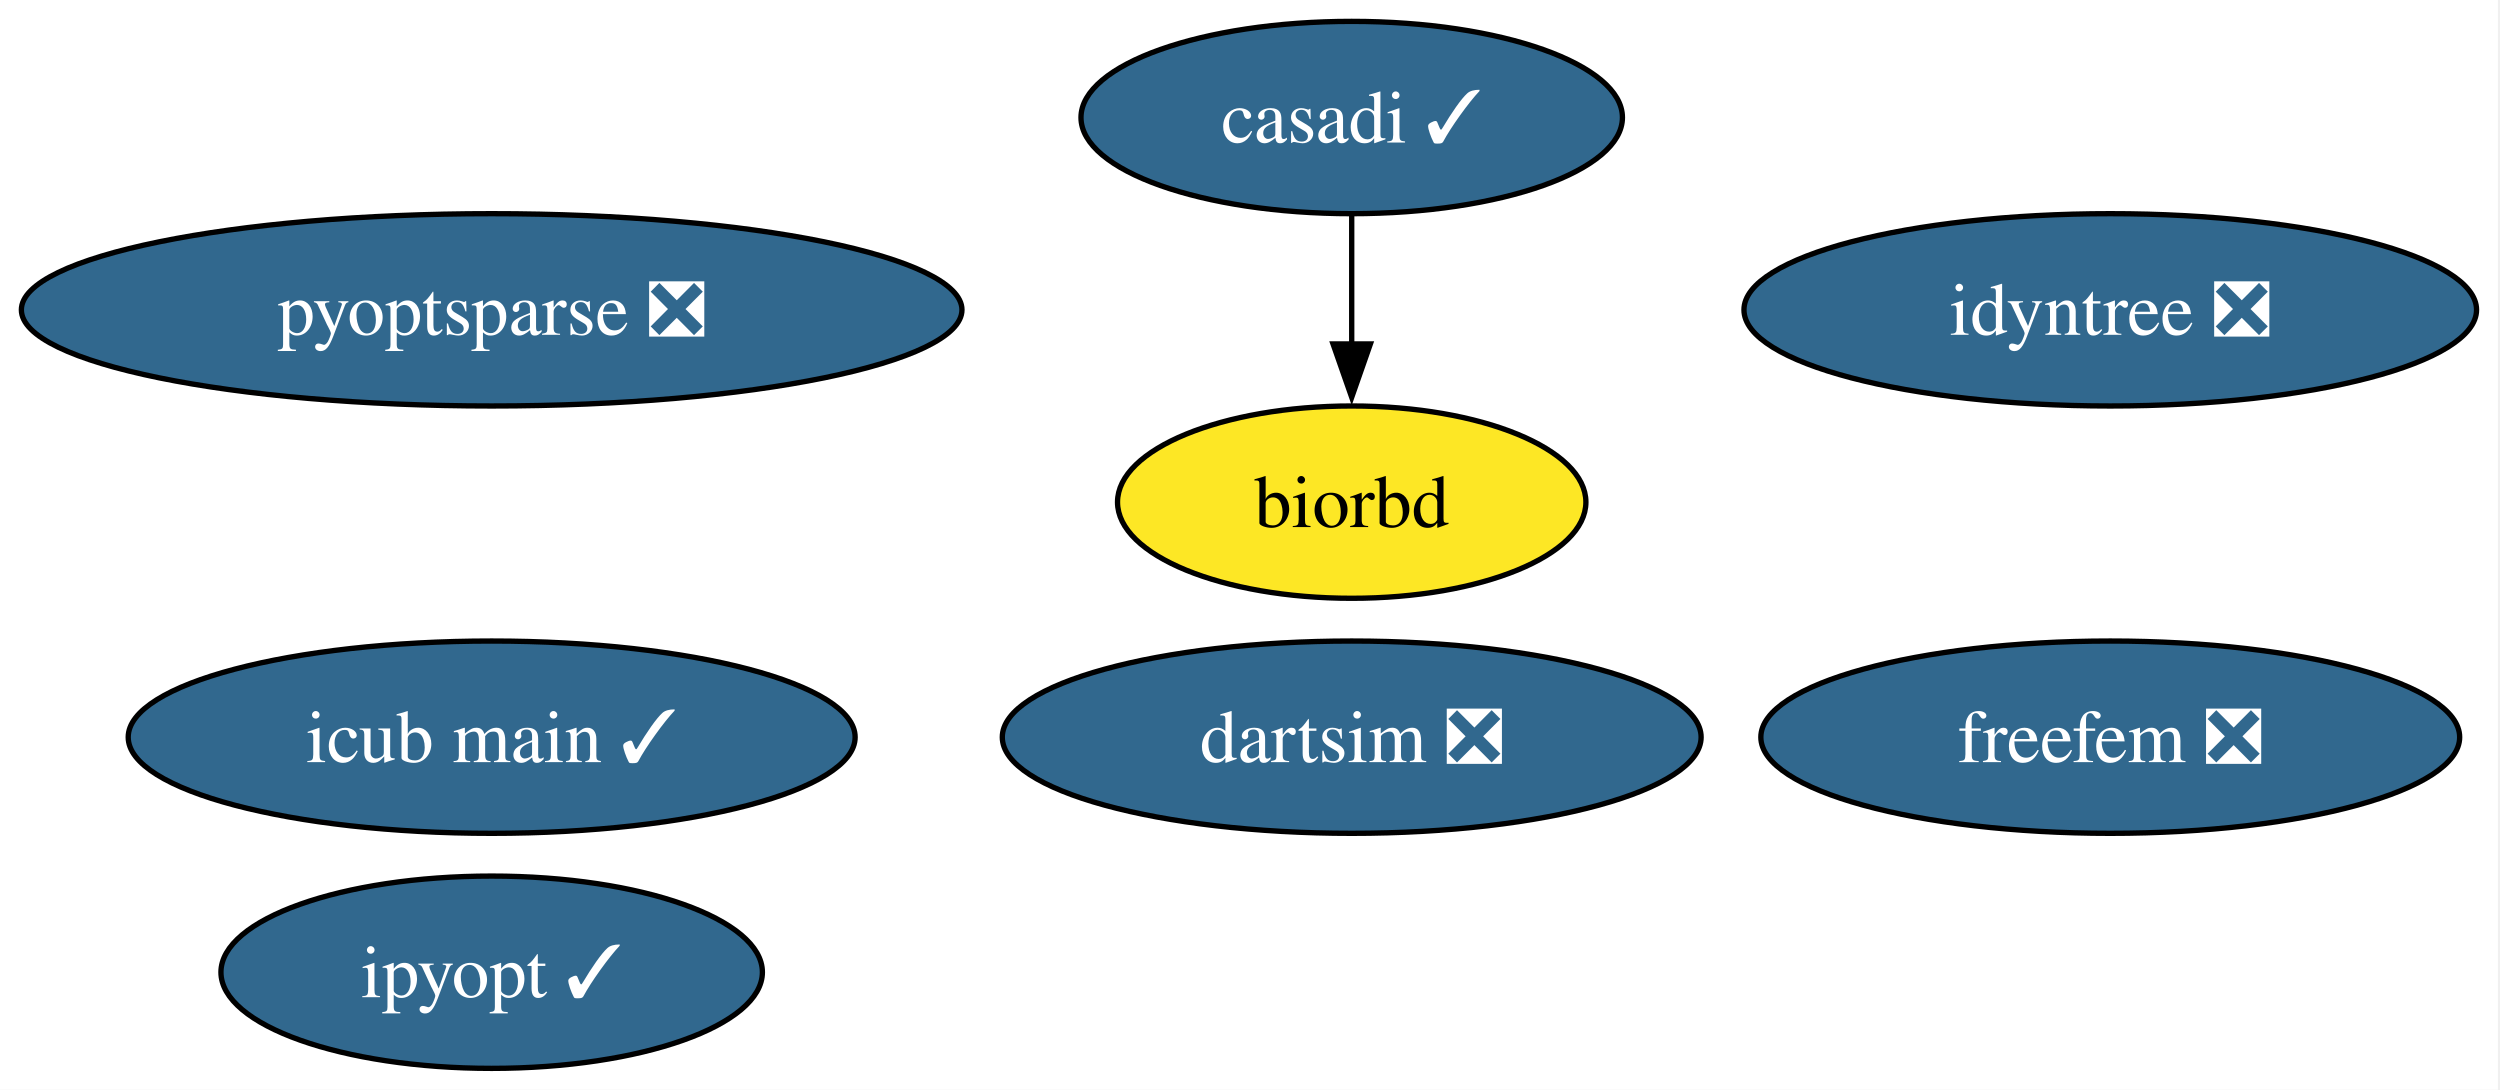
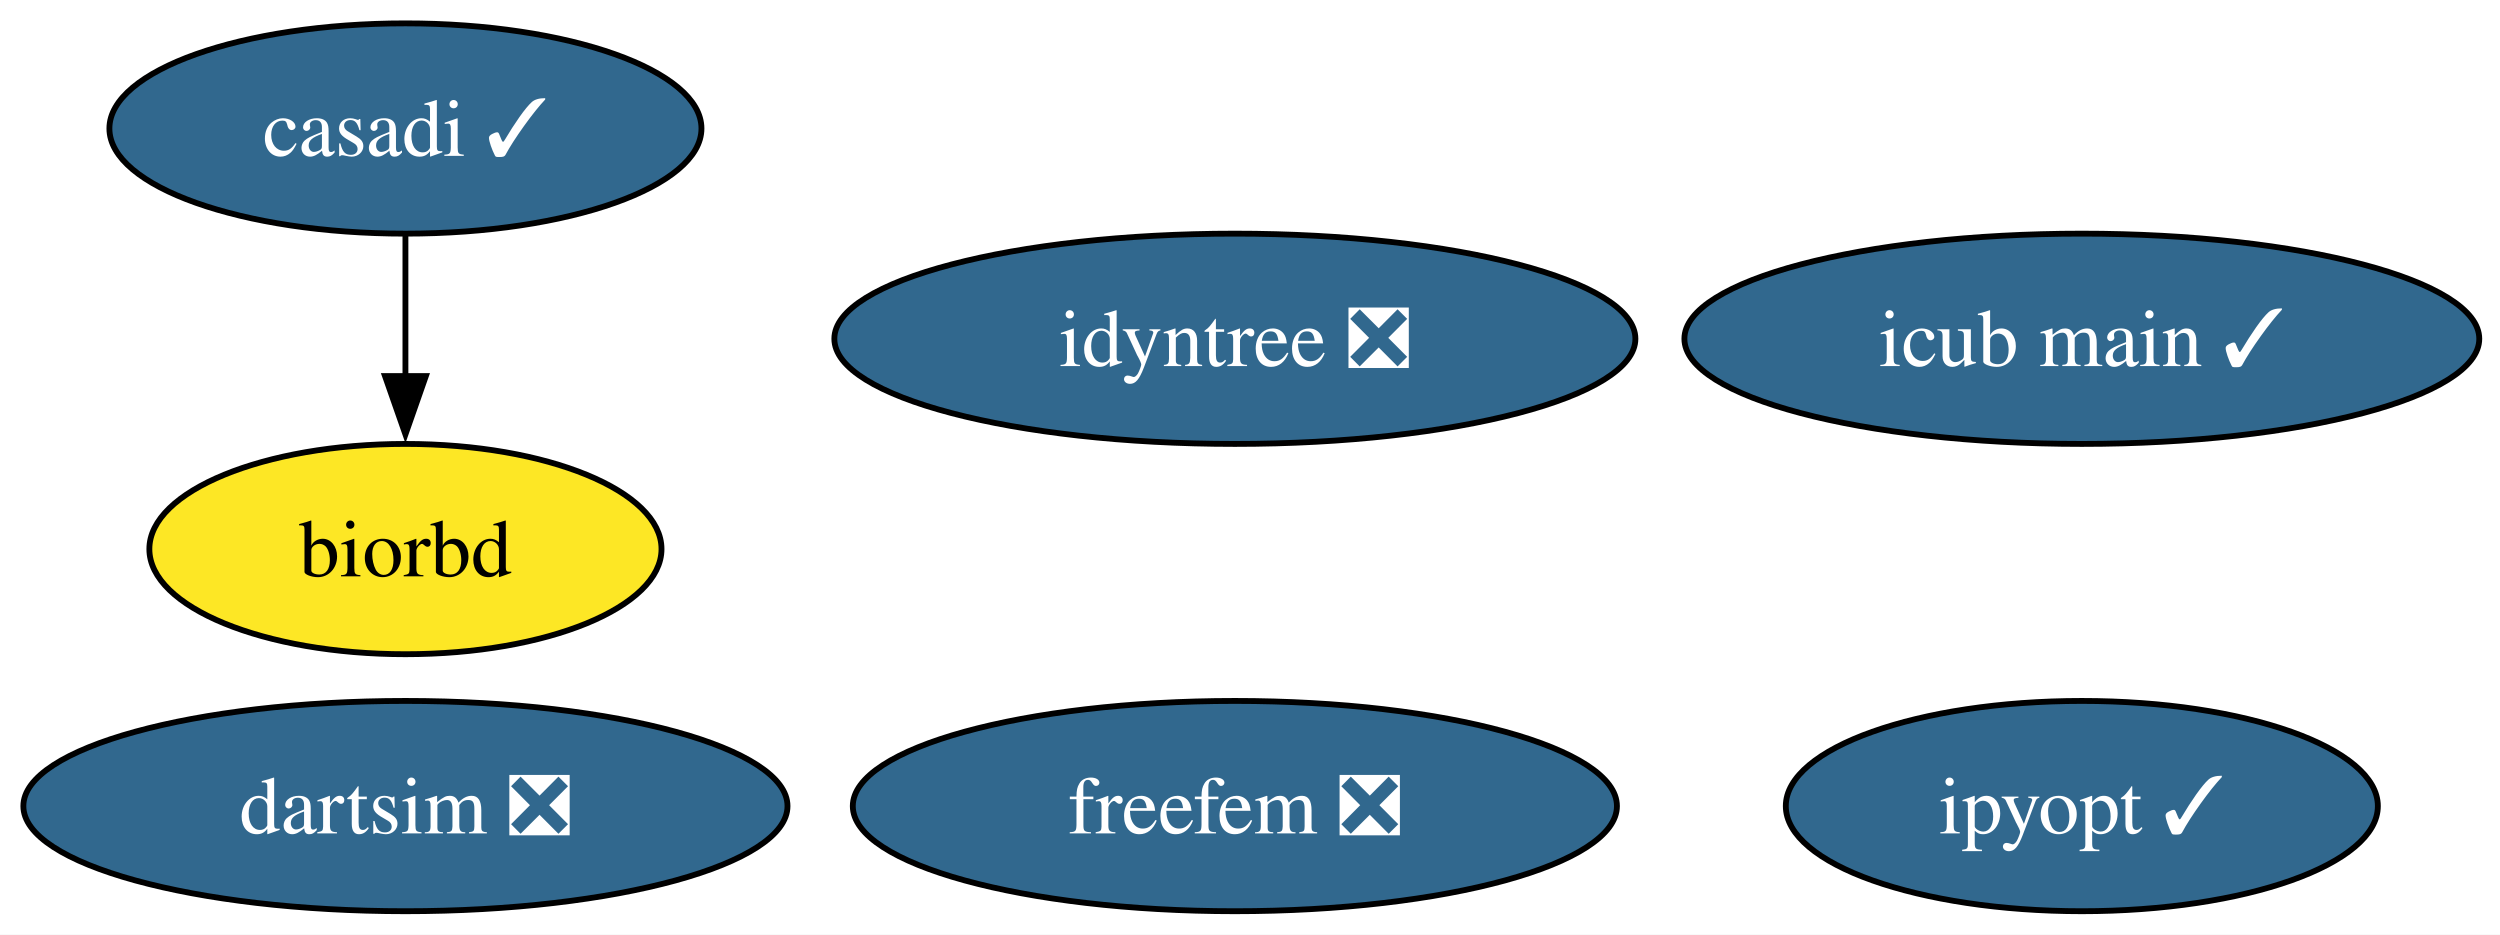
- <svg xmlns="http://www.w3.org/2000/svg" xmlns:xlink="http://www.w3.org/1999/xlink" width="468pt" height="204pt" viewBox="0.00 0.00 468.00 204.00">
-   <g id="graph0" class="graph" transform="scale(1 1) rotate(0) translate(4 200)">
-     <polygon fill="white" stroke="none" points="-4,4 -4,-200 463.61,-200 463.61,4 -4,4" />
+ <svg xmlns="http://www.w3.org/2000/svg" xmlns:xlink="http://www.w3.org/1999/xlink" width="428pt" height="160pt" viewBox="0.00 0.00 428.00 160.00">
+   <g id="graph0" class="graph" transform="scale(1 1) rotate(0) translate(4 156)">
+     <polygon fill="white" stroke="none" points="-4,4 -4,-156 424.46,-156 424.46,4 -4,4" />
    <g id="node1" class="node">
      <g id="a_node1">
        <a xlink:href="https://github.com/conda-forge/casadi-feedstock/pull/138" xlink:title="casadi ✓">
-           <ellipse fill="#31688e" stroke="black" cx="249.04" cy="-178" rx="50.68" ry="18" />
-           <text xml:space="preserve" text-anchor="middle" x="249.04" y="-173.32" font-family="Times,serif" font-size="14.00" fill="white">casadi ✓</text>
+           <ellipse fill="#31688e" stroke="black" cx="65.41" cy="-134" rx="50.68" ry="18" />
+           <text xml:space="preserve" text-anchor="middle" x="65.41" y="-129.32" font-family="Times,serif" font-size="14.00" fill="white">casadi ✓</text>
        </a>
      </g>
    </g>
    <g id="node2" class="node">
      <g id="a_node2">
        <a xlink:href="https://github.com/conda-forge/biorbd-feedstock" xlink:title="biorbd">
-           <ellipse fill="#fde725" stroke="black" cx="249.04" cy="-106" rx="43.84" ry="18" />
-           <text xml:space="preserve" text-anchor="middle" x="249.04" y="-101.33" font-family="Times,serif" font-size="14.00">biorbd</text>
+           <ellipse fill="#fde725" stroke="black" cx="65.41" cy="-62" rx="43.84" ry="18" />
+           <text xml:space="preserve" text-anchor="middle" x="65.41" y="-57.33" font-family="Times,serif" font-size="14.00">biorbd</text>
        </a>
      </g>
    </g>
    <g id="edge1" class="edge">
-       <path fill="none" stroke="black" d="M249.04,-159.7C249.04,-152.41 249.04,-143.73 249.04,-135.54" />
-       <polygon fill="black" stroke="black" points="252.54,-135.62 249.04,-125.62 245.54,-135.62 252.54,-135.62" />
+       <path fill="none" stroke="black" d="M65.41,-115.7C65.41,-108.41 65.41,-99.73 65.41,-91.54" />
+       <polygon fill="black" stroke="black" points="68.91,-91.62 65.41,-81.62 61.91,-91.62 68.91,-91.62" />
    </g>
    <g id="node3" class="node">
      <g id="a_node3">
        <a xlink:href="https://github.com/conda-forge/ipyopt-feedstock/pull/39" xlink:title="ipyopt ✓">
-           <ellipse fill="#31688e" stroke="black" cx="88.04" cy="-18" rx="50.68" ry="18" />
-           <text xml:space="preserve" text-anchor="middle" x="88.04" y="-13.32" font-family="Times,serif" font-size="14.00" fill="white">ipyopt ✓</text>
+           <ellipse fill="#31688e" stroke="black" cx="352.41" cy="-18" rx="50.68" ry="18" />
+           <text xml:space="preserve" text-anchor="middle" x="352.41" y="-13.32" font-family="Times,serif" font-size="14.00" fill="white">ipyopt ✓</text>
        </a>
      </g>
    </g>
    <g id="node4" class="node">
      <g id="a_node4">
        <a xlink:href="https://github.com/conda-forge/dartsim-feedstock/pull/133" xlink:title="dartsim ❎">
-           <ellipse fill="#31688e" stroke="black" cx="249.04" cy="-62" rx="65.41" ry="18" />
-           <text xml:space="preserve" text-anchor="middle" x="249.04" y="-57.33" font-family="Times,serif" font-size="14.00" fill="white">dartsim ❎</text>
+           <ellipse fill="#31688e" stroke="black" cx="65.41" cy="-18" rx="65.41" ry="18" />
+           <text xml:space="preserve" text-anchor="middle" x="65.41" y="-13.32" font-family="Times,serif" font-size="14.00" fill="white">dartsim ❎</text>
        </a>
      </g>
    </g>
    <g id="node5" class="node">
      <g id="a_node5">
-         <a xlink:href="https://github.com/conda-forge/pyoptsparse-feedstock/pull/64" xlink:title="pyoptsparse ❎">
-           <ellipse fill="#31688e" stroke="black" cx="88.04" cy="-142" rx="88.04" ry="18" />
-           <text xml:space="preserve" text-anchor="middle" x="88.04" y="-137.32" font-family="Times,serif" font-size="14.00" fill="white">pyoptsparse ❎</text>
+         <a xlink:href="https://github.com/conda-forge/idyntree-feedstock/pull/131" xlink:title="idyntree ❎">
+           <ellipse fill="#31688e" stroke="black" cx="207.41" cy="-98" rx="68.57" ry="18" />
+           <text xml:space="preserve" text-anchor="middle" x="207.41" y="-93.33" font-family="Times,serif" font-size="14.00" fill="white">idyntree ❎</text>
        </a>
      </g>
    </g>
    <g id="node6" class="node">
      <g id="a_node6">
-         <a xlink:href="https://github.com/conda-forge/idyntree-feedstock/pull/131" xlink:title="idyntree ❎">
-           <ellipse fill="#31688e" stroke="black" cx="391.04" cy="-142" rx="68.57" ry="18" />
-           <text xml:space="preserve" text-anchor="middle" x="391.04" y="-137.32" font-family="Times,serif" font-size="14.00" fill="white">idyntree ❎</text>
+         <a xlink:href="https://github.com/conda-forge/freefem-feedstock/pull/45" xlink:title="freefem ❎">
+           <ellipse fill="#31688e" stroke="black" cx="207.41" cy="-18" rx="65.41" ry="18" />
+           <text xml:space="preserve" text-anchor="middle" x="207.41" y="-13.32" font-family="Times,serif" font-size="14.00" fill="white">freefem ❎</text>
        </a>
      </g>
    </g>
    <g id="node7" class="node">
      <g id="a_node7">
-         <a xlink:href="https://github.com/conda-forge/freefem-feedstock/pull/45" xlink:title="freefem ❎">
-           <ellipse fill="#31688e" stroke="black" cx="391.04" cy="-62" rx="65.41" ry="18" />
-           <text xml:space="preserve" text-anchor="middle" x="391.04" y="-57.33" font-family="Times,serif" font-size="14.00" fill="white">freefem ❎</text>
-         </a>
-       </g>
-     </g>
-     <g id="node8" class="node">
-       <g id="a_node8">
        <a xlink:href="https://github.com/conda-forge/icub-main-feedstock/pull/32" xlink:title="icub main ✓">
-           <ellipse fill="#31688e" stroke="black" cx="88.04" cy="-62" rx="68.04" ry="18" />
-           <text xml:space="preserve" text-anchor="middle" x="88.04" y="-57.33" font-family="Times,serif" font-size="14.00" fill="white">icub main ✓</text>
+           <ellipse fill="#31688e" stroke="black" cx="352.41" cy="-98" rx="68.04" ry="18" />
+           <text xml:space="preserve" text-anchor="middle" x="352.41" y="-93.33" font-family="Times,serif" font-size="14.00" fill="white">icub main ✓</text>
        </a>
      </g>
    </g>
  </g>
</svg>
